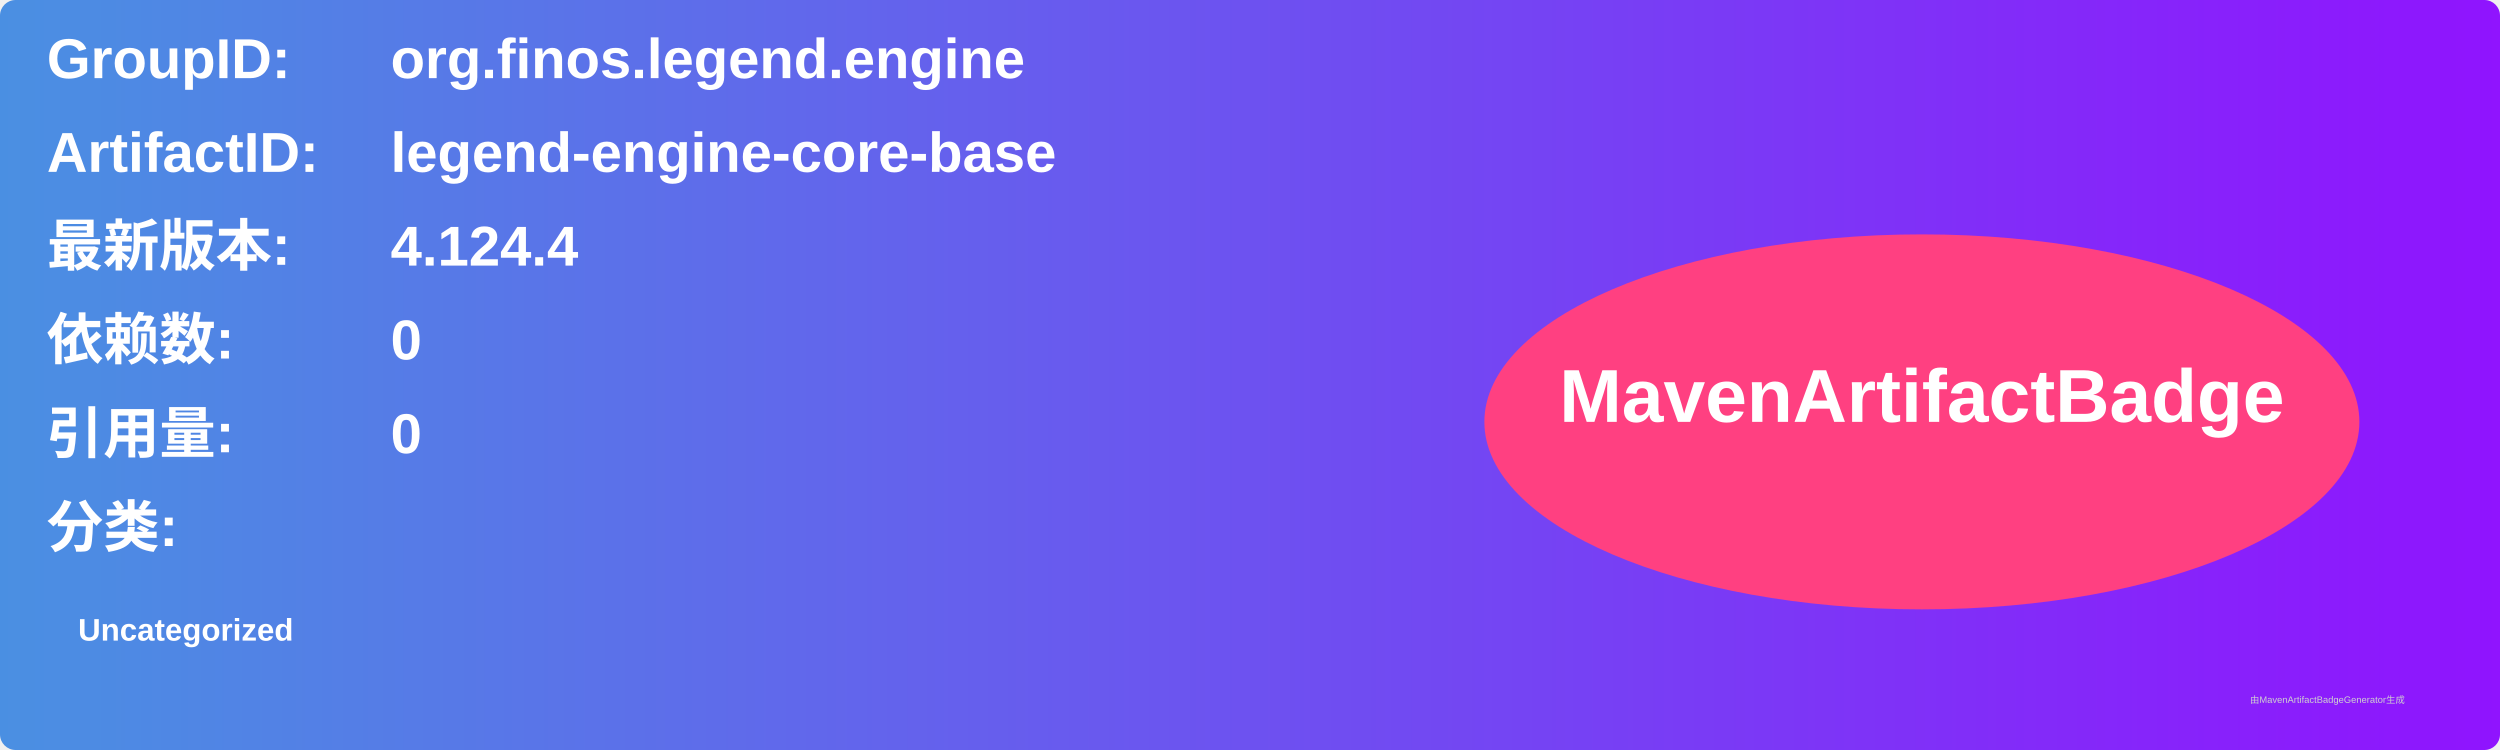
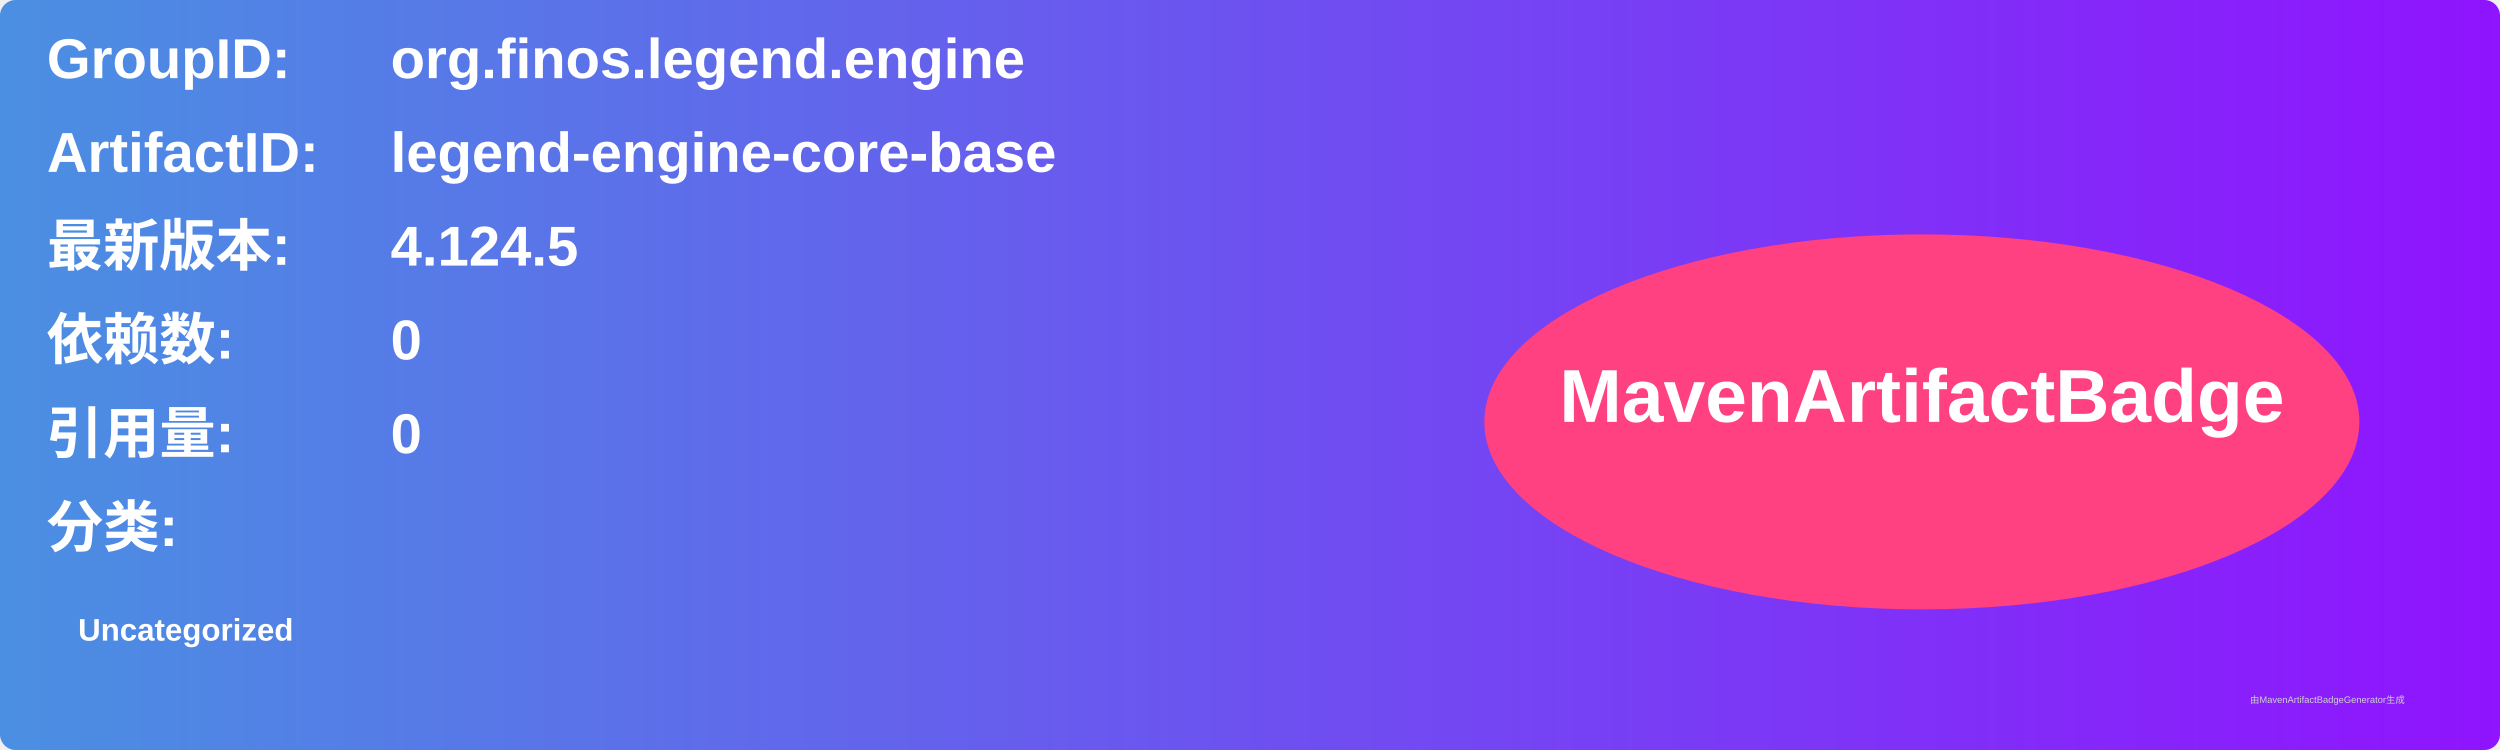
<svg xmlns="http://www.w3.org/2000/svg" width="800" height="240" viewBox="0 0 800 240">
  <linearGradient id="grad" x1="0%" y1="0%" x2="100%" y2="0%">
    <stop offset="0%" stop-color="#4a90e2" />
    <stop offset="100%" stop-color="#9013fe" />
  </linearGradient>
  <rect width="100%" height="100%" rx="5" ry="5" fill="url(#grad)" />
  <g transform="translate(15, 15)">
    <text x="0" y="10" font-family="Arial" font-size="18" fill="white" font-weight="bold" width="260">GroupID:</text>
    <text x="110" y="10" font-family="Arial" font-size="18" fill="white" font-weight="bold" width="460">org.finos.legend.engine</text>
    <text x="0" y="40" font-family="Arial" font-size="18" fill="white" font-weight="bold" width="260">ArtifactID:</text>
    <text x="110" y="40" font-family="Arial" font-size="18" fill="white" font-weight="bold" width="460">legend-engine-core-base</text>
    <text x="0" y="70" font-family="Arial" font-size="18" fill="white" font-weight="bold">最新版本:</text>
    <text x="110" y="70" font-family="Arial" font-size="18" fill="white" font-weight="bold">
-       <tspan font-weight="bold">4.124.4</tspan>
+       <tspan font-weight="bold">4.124.5</tspan>
    </text>
    <text x="0" y="100" font-family="Arial" font-size="18" fill="white" font-weight="bold">依赖数: </text>
    <text x="110" y="100" font-family="Arial" font-size="18" fill="white">
      <tspan font-weight="bold">0</tspan>
    </text>
    <text x="0" y="130" font-family="Arial" font-size="18" fill="white" font-weight="bold">引用量: </text>
    <text x="110" y="130" font-family="Arial" font-size="18" fill="white">
      <tspan font-weight="bold">0</tspan>
    </text>
    <text x="0" y="160" font-family="Arial" font-size="18" fill="white" font-weight="bold">分类:</text>
    <text x="10" y="190" font-family="Arial" font-size="10" fill="white">
      <tspan font-weight="bold">Uncategorized</tspan>
    </text>
    <ellipse cx="600" cy="120" rx="140" ry="60" fill="#ff4081" />
    <text x="600" y="120" text-anchor="middle" font-family="Arial" font-size="24" fill="white" font-weight="bold">MavenArtifactBadge</text>
  </g>
  <text x="720" y="225" font-family="Arial" font-size="3" fill="#d0d0d0">由MavenArtifactBadgeGenerator生成</text>
</svg>
